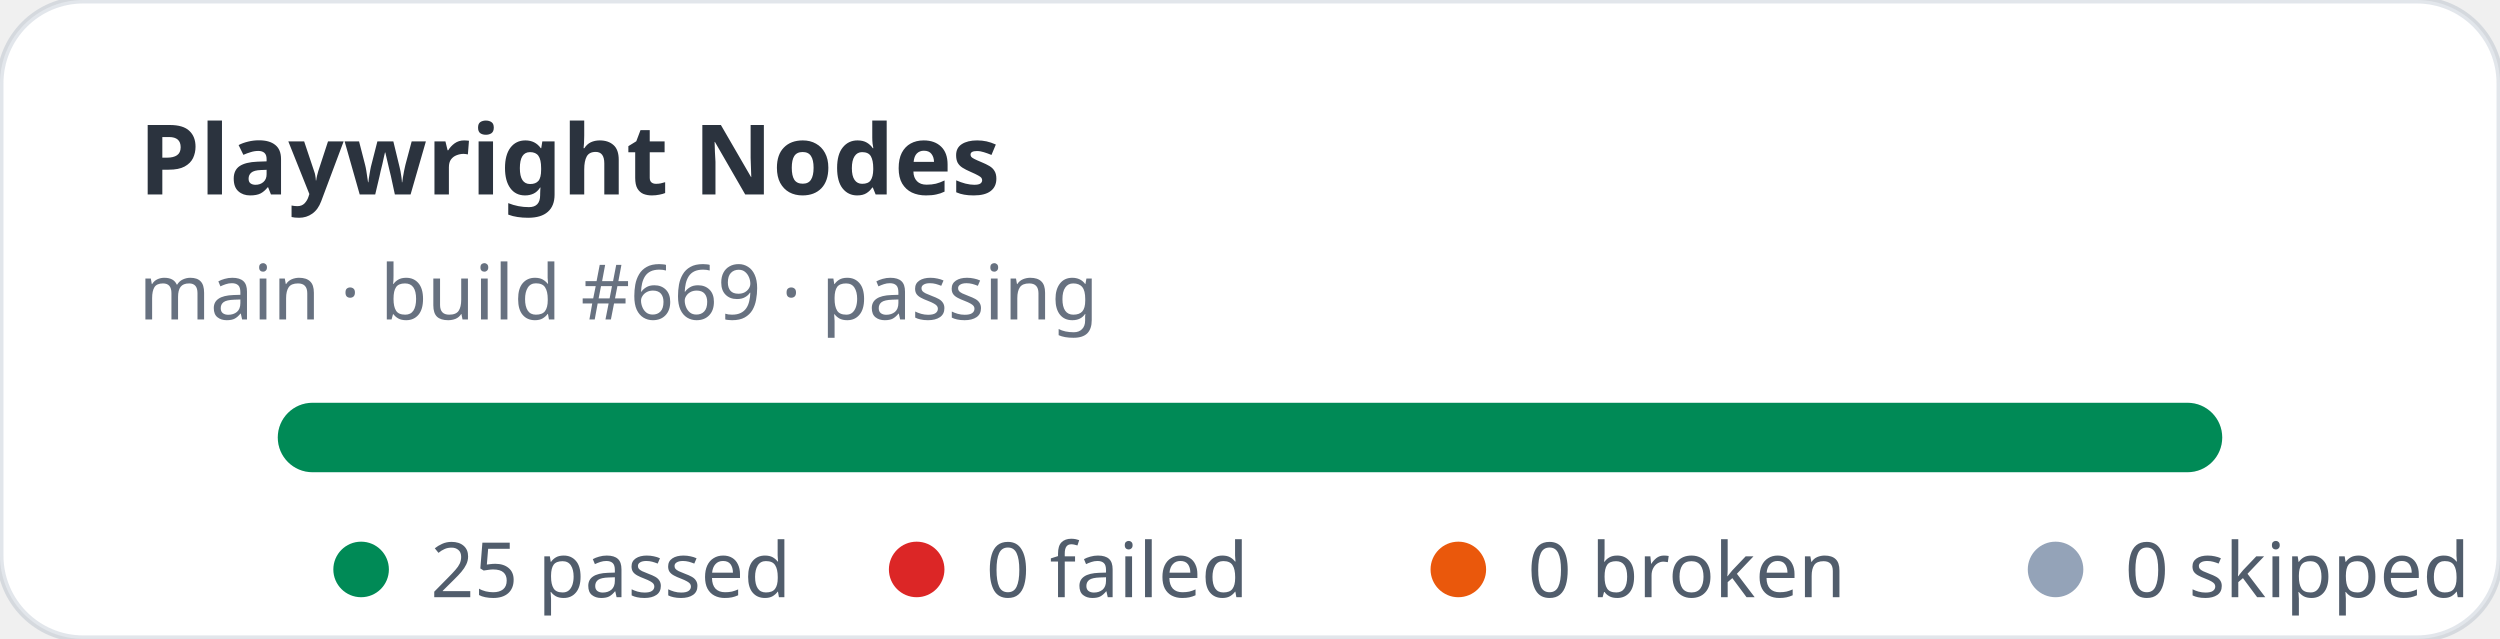
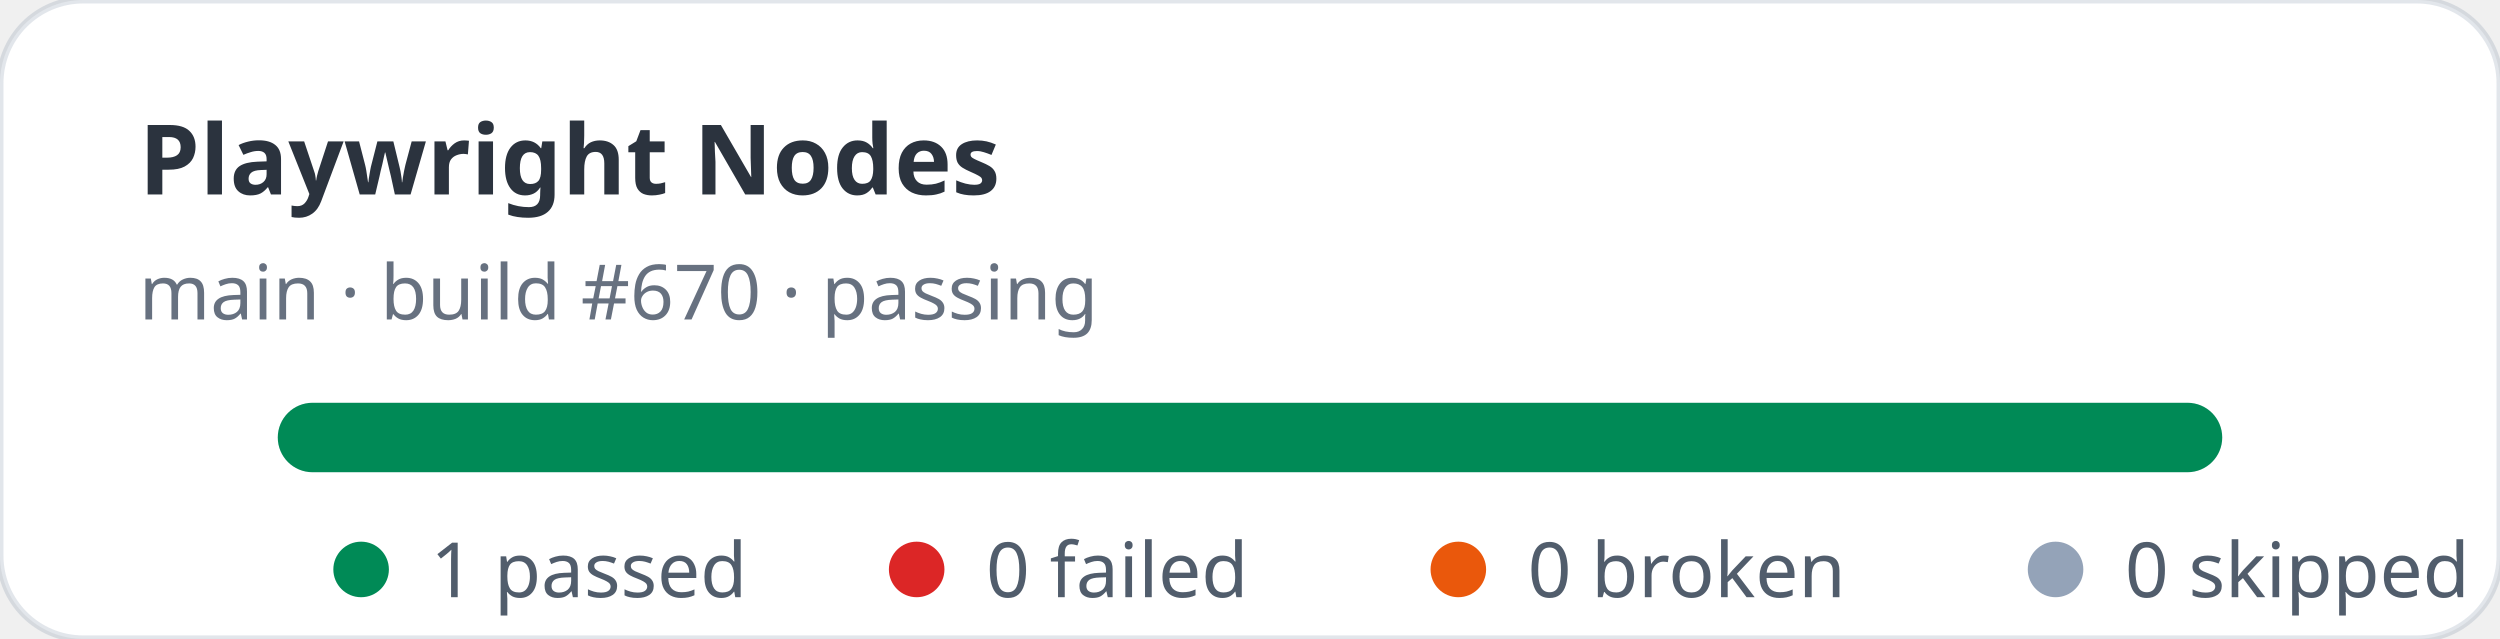
- <svg xmlns="http://www.w3.org/2000/svg" width="360" height="92" viewBox="0 0 360 92" role="img" aria-label="Playwright Nodes stats: 25 passed, 0 failed">
+ <svg xmlns="http://www.w3.org/2000/svg" width="360" height="92" viewBox="0 0 360 92" role="img" aria-label="Playwright Nodes stats: 1 passed, 0 failed">
  <rect width="360" height="92" rx="12" fill="#ffffff" stroke="rgba(11,48,86,0.12)" />
  <text x="20" y="28" fill="rgba(1,10,24,0.83)" font-family="ui-sans-serif,system-ui,sans-serif" font-size="14" font-weight="700">Playwright Nodes</text>
-   <text x="20" y="46" fill="rgba(2,19,44,0.6)" font-family="ui-sans-serif,system-ui,sans-serif" font-size="11">main · build #669 · passing</text>
+   <text x="20" y="46" fill="rgba(2,19,44,0.6)" font-family="ui-sans-serif,system-ui,sans-serif" font-size="11">main · build #670 · passing</text>
  <rect x="40" y="58" width="280" height="10" rx="5" fill="#e2e8f0" />
  <rect x="40" y="58" width="280" height="10" rx="5" fill="#008a56" />
  <g font-family="ui-sans-serif,system-ui,sans-serif" font-size="11" fill="rgba(1,18,40,0.68)">
    <circle cx="52" cy="82" r="4" fill="#008a56" />
-     <text x="62" y="86">25 passed</text>
+     <text x="62" y="86">1 passed</text>
    <circle cx="132" cy="82" r="4" fill="#dc2626" />
    <text x="142" y="86">0 failed</text>
    <circle cx="210" cy="82" r="4" fill="#ea580c" />
    <text x="220" y="86">0 broken</text>
    <circle cx="296" cy="82" r="4" fill="#94a3b8" />
    <text x="306" y="86">0 skipped</text>
  </g>
</svg>
